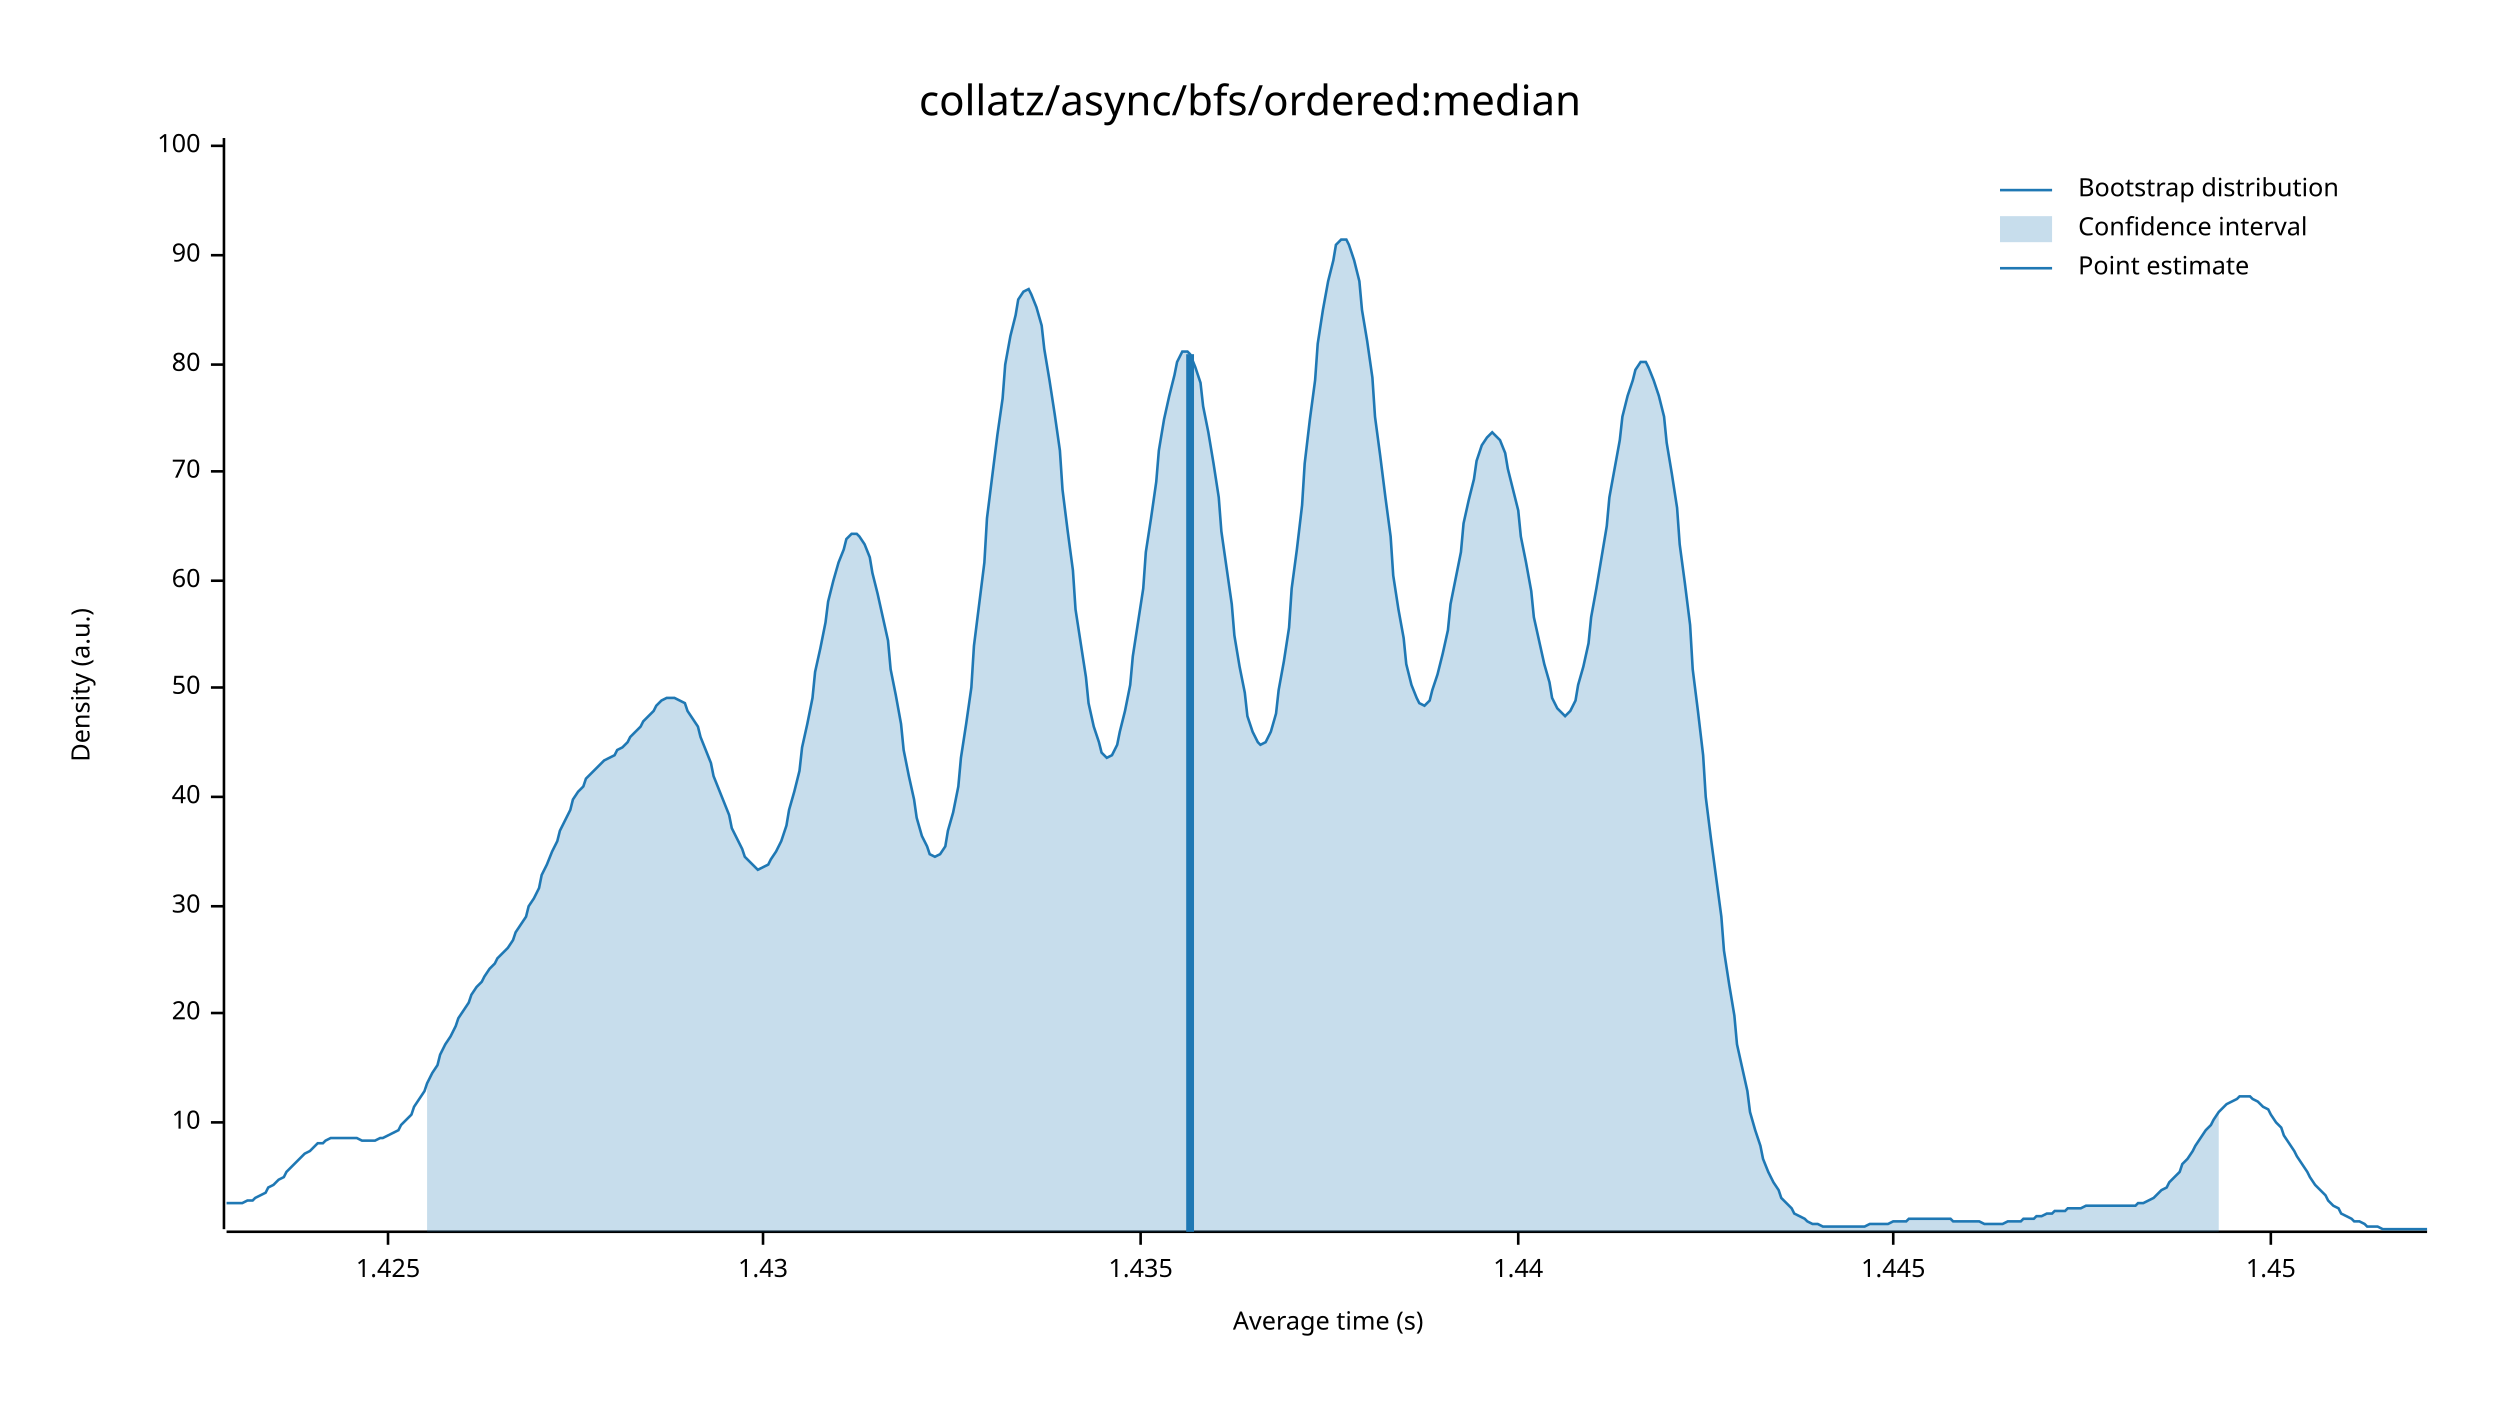
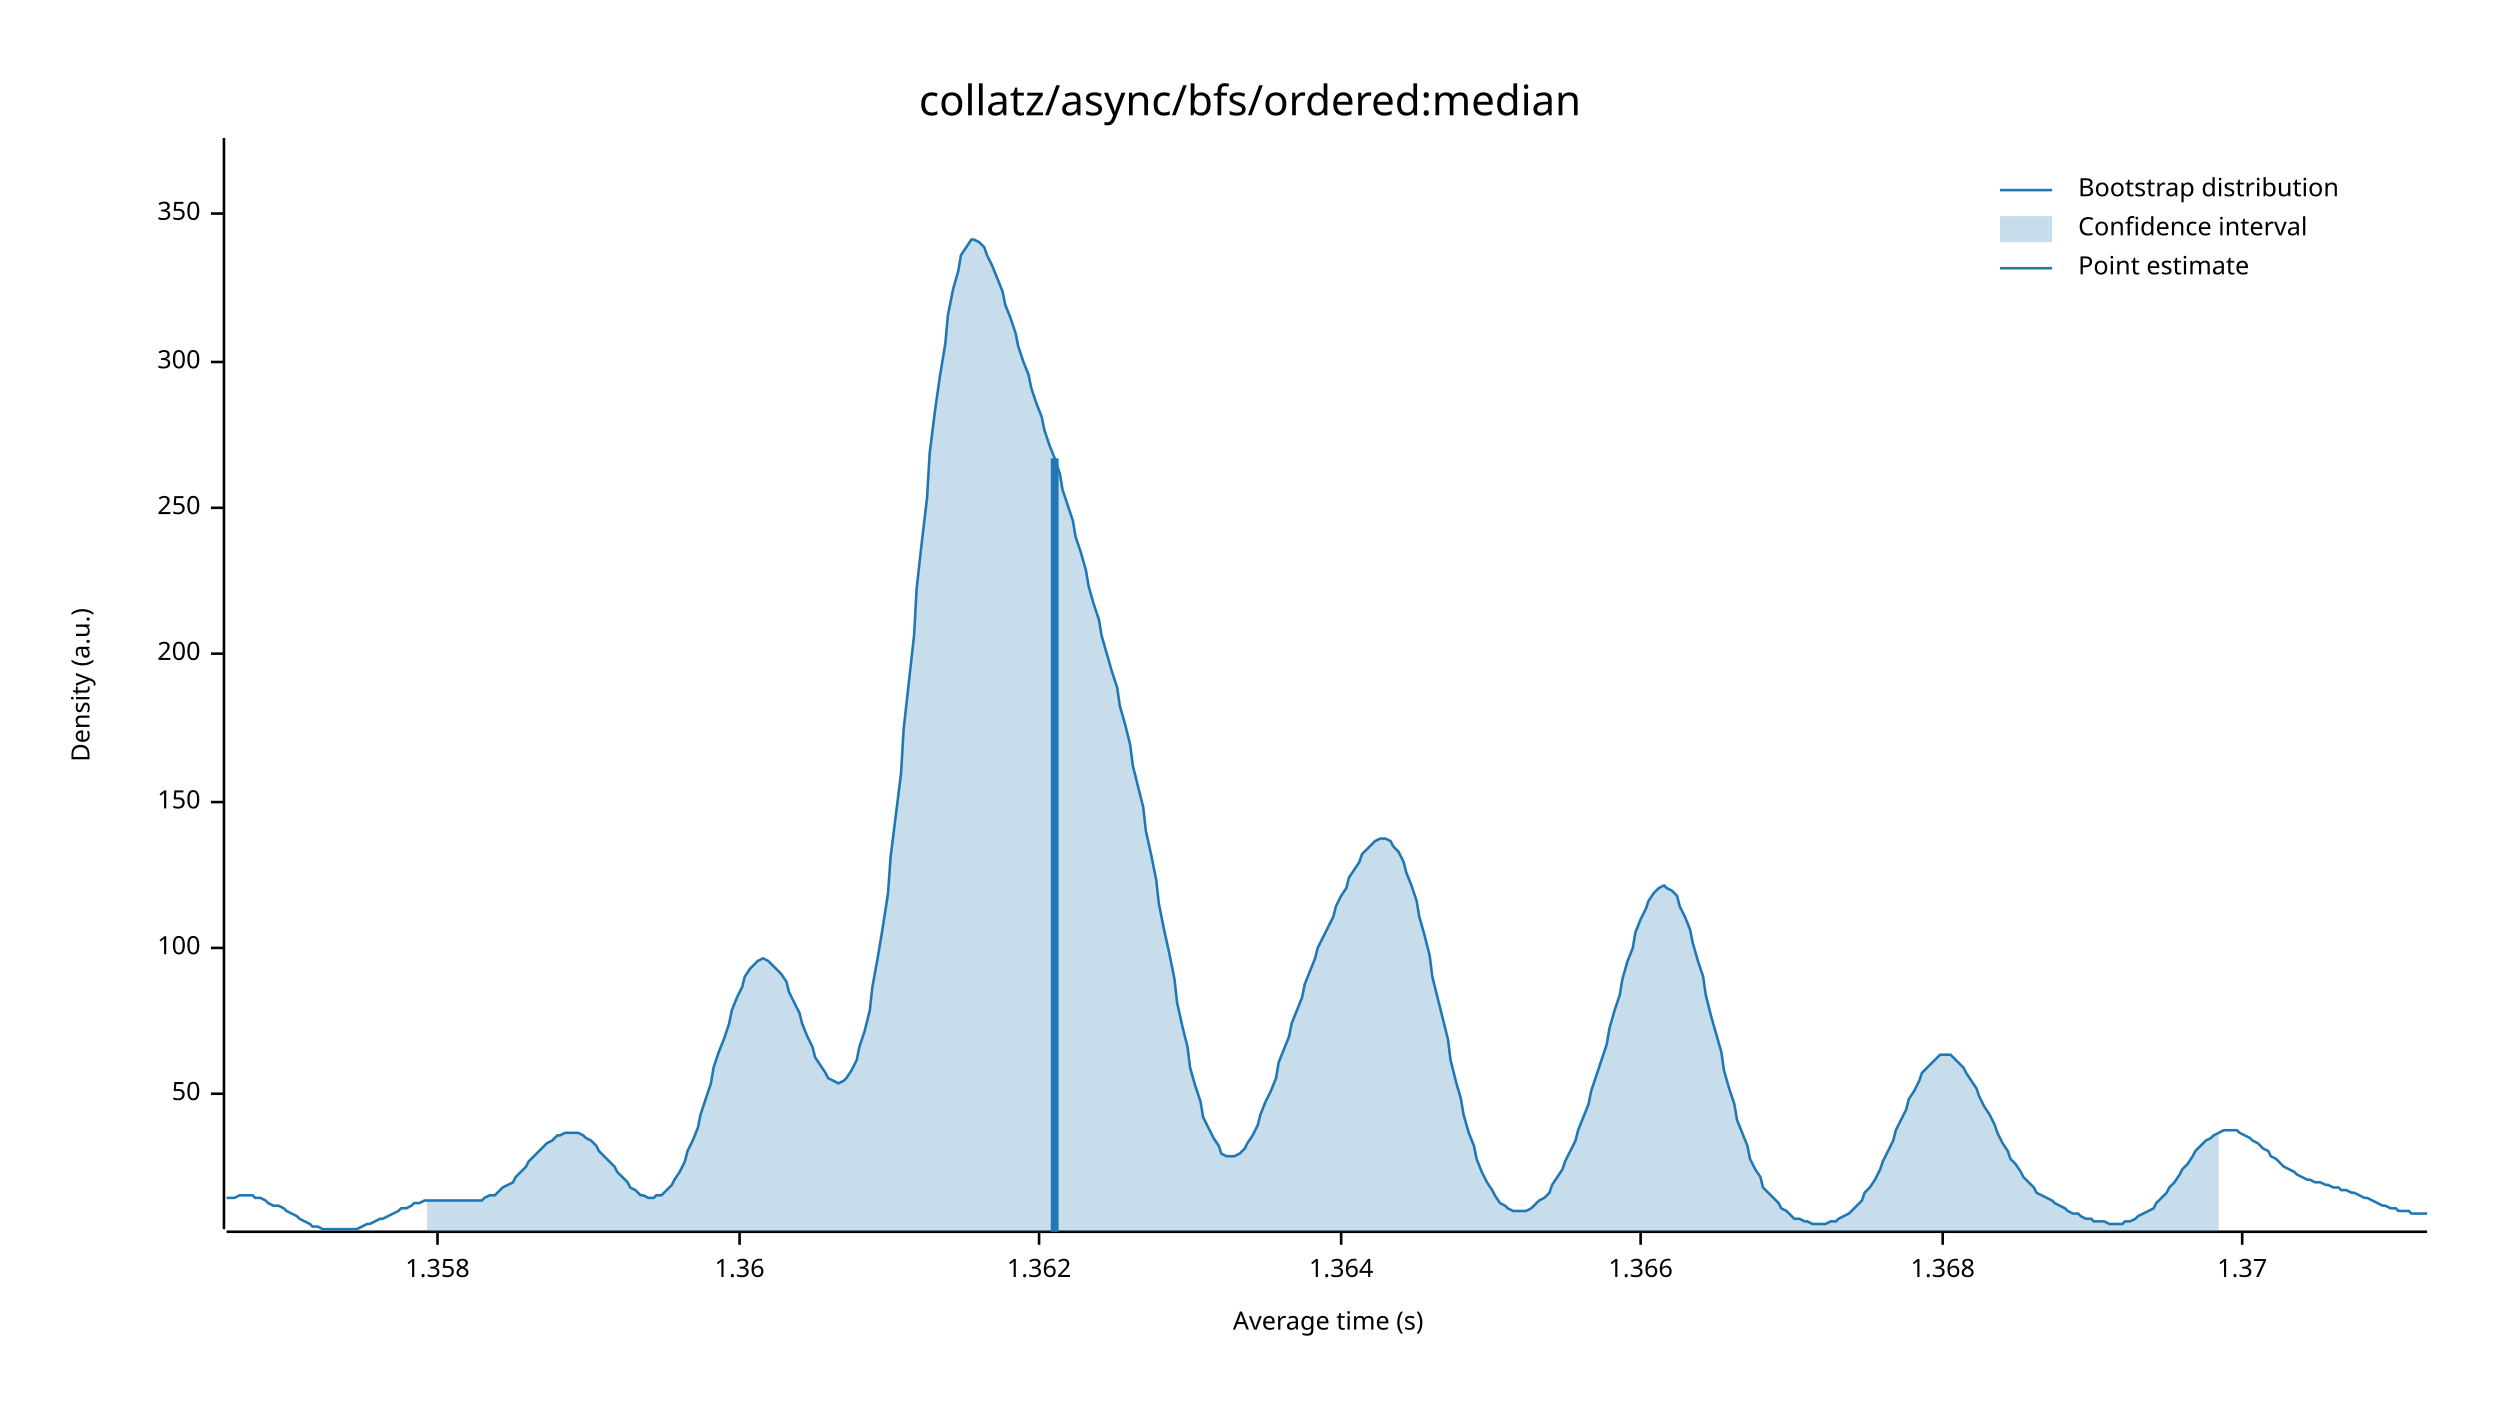
<svg xmlns="http://www.w3.org/2000/svg" width="960" height="540" viewBox="0 0 960 540">
  <text x="480" y="32" dy="0.76em" text-anchor="middle" font-family="sans-serif" font-size="16.129" opacity="1" fill="#000000">
collatz/async/bfs/ordered:median
</text>
  <text x="27" y="263" dy="0.76em" text-anchor="middle" font-family="sans-serif" font-size="9.677" opacity="1" fill="#000000" transform="rotate(270, 27, 263)">
Density (a.u.)
</text>
  <text x="510" y="513" dy="-0.5ex" text-anchor="middle" font-family="sans-serif" font-size="9.677" opacity="1" fill="#000000">
Average time (s)
</text>
  <polyline fill="none" opacity="1" stroke="#000000" stroke-width="1" points="86,53 86,472 " />
-   <text x="77" y="431" dy="0.5ex" text-anchor="end" font-family="sans-serif" font-size="9.677" opacity="1" fill="#000000">
- 10
- </text>
-   <polyline fill="none" opacity="1" stroke="#000000" stroke-width="1" points="81,431 86,431 " />
-   <text x="77" y="389" dy="0.5ex" text-anchor="end" font-family="sans-serif" font-size="9.677" opacity="1" fill="#000000">
- 20
- </text>
-   <polyline fill="none" opacity="1" stroke="#000000" stroke-width="1" points="81,389 86,389 " />
-   <text x="77" y="348" dy="0.5ex" text-anchor="end" font-family="sans-serif" font-size="9.677" opacity="1" fill="#000000">
- 30
- </text>
-   <polyline fill="none" opacity="1" stroke="#000000" stroke-width="1" points="81,348 86,348 " />
-   <text x="77" y="306" dy="0.5ex" text-anchor="end" font-family="sans-serif" font-size="9.677" opacity="1" fill="#000000">
- 40
- </text>
-   <polyline fill="none" opacity="1" stroke="#000000" stroke-width="1" points="81,306 86,306 " />
-   <text x="77" y="264" dy="0.5ex" text-anchor="end" font-family="sans-serif" font-size="9.677" opacity="1" fill="#000000">
+   <text x="77" y="420" dy="0.5ex" text-anchor="end" font-family="sans-serif" font-size="9.677" opacity="1" fill="#000000">
50
</text>
-   <polyline fill="none" opacity="1" stroke="#000000" stroke-width="1" points="81,264 86,264 " />
-   <text x="77" y="223" dy="0.5ex" text-anchor="end" font-family="sans-serif" font-size="9.677" opacity="1" fill="#000000">
- 60
- </text>
-   <polyline fill="none" opacity="1" stroke="#000000" stroke-width="1" points="81,223 86,223 " />
-   <text x="77" y="181" dy="0.5ex" text-anchor="end" font-family="sans-serif" font-size="9.677" opacity="1" fill="#000000">
- 70
- </text>
-   <polyline fill="none" opacity="1" stroke="#000000" stroke-width="1" points="81,181 86,181 " />
-   <text x="77" y="140" dy="0.5ex" text-anchor="end" font-family="sans-serif" font-size="9.677" opacity="1" fill="#000000">
- 80
- </text>
-   <polyline fill="none" opacity="1" stroke="#000000" stroke-width="1" points="81,140 86,140 " />
-   <text x="77" y="98" dy="0.5ex" text-anchor="end" font-family="sans-serif" font-size="9.677" opacity="1" fill="#000000">
- 90
- </text>
-   <polyline fill="none" opacity="1" stroke="#000000" stroke-width="1" points="81,98 86,98 " />
-   <text x="77" y="56" dy="0.5ex" text-anchor="end" font-family="sans-serif" font-size="9.677" opacity="1" fill="#000000">
+   <polyline fill="none" opacity="1" stroke="#000000" stroke-width="1" points="81,420 86,420 " />
+   <text x="77" y="364" dy="0.5ex" text-anchor="end" font-family="sans-serif" font-size="9.677" opacity="1" fill="#000000">
100
</text>
-   <polyline fill="none" opacity="1" stroke="#000000" stroke-width="1" points="81,56 86,56 " />
+   <polyline fill="none" opacity="1" stroke="#000000" stroke-width="1" points="81,364 86,364 " />
+   <text x="77" y="308" dy="0.5ex" text-anchor="end" font-family="sans-serif" font-size="9.677" opacity="1" fill="#000000">
+ 150
+ </text>
+   <polyline fill="none" opacity="1" stroke="#000000" stroke-width="1" points="81,308 86,308 " />
+   <text x="77" y="251" dy="0.5ex" text-anchor="end" font-family="sans-serif" font-size="9.677" opacity="1" fill="#000000">
+ 200
+ </text>
+   <polyline fill="none" opacity="1" stroke="#000000" stroke-width="1" points="81,251 86,251 " />
+   <text x="77" y="195" dy="0.5ex" text-anchor="end" font-family="sans-serif" font-size="9.677" opacity="1" fill="#000000">
+ 250
+ </text>
+   <polyline fill="none" opacity="1" stroke="#000000" stroke-width="1" points="81,195 86,195 " />
+   <text x="77" y="139" dy="0.5ex" text-anchor="end" font-family="sans-serif" font-size="9.677" opacity="1" fill="#000000">
+ 300
+ </text>
+   <polyline fill="none" opacity="1" stroke="#000000" stroke-width="1" points="81,139 86,139 " />
+   <text x="77" y="82" dy="0.5ex" text-anchor="end" font-family="sans-serif" font-size="9.677" opacity="1" fill="#000000">
+ 350
+ </text>
+   <polyline fill="none" opacity="1" stroke="#000000" stroke-width="1" points="81,82 86,82 " />
  <polyline fill="none" opacity="1" stroke="#000000" stroke-width="1" points="87,473 932,473 " />
-   <text x="149" y="483" dy="0.76em" text-anchor="middle" font-family="sans-serif" font-size="9.677" opacity="1" fill="#000000">
- 1.425
+   <text x="168" y="483" dy="0.76em" text-anchor="middle" font-family="sans-serif" font-size="9.677" opacity="1" fill="#000000">
+ 1.358
</text>
-   <polyline fill="none" opacity="1" stroke="#000000" stroke-width="1" points="149,473 149,478 " />
-   <text x="293" y="483" dy="0.76em" text-anchor="middle" font-family="sans-serif" font-size="9.677" opacity="1" fill="#000000">
- 1.43
+   <polyline fill="none" opacity="1" stroke="#000000" stroke-width="1" points="168,473 168,478 " />
+   <text x="284" y="483" dy="0.76em" text-anchor="middle" font-family="sans-serif" font-size="9.677" opacity="1" fill="#000000">
+ 1.36
</text>
-   <polyline fill="none" opacity="1" stroke="#000000" stroke-width="1" points="293,473 293,478 " />
-   <text x="438" y="483" dy="0.76em" text-anchor="middle" font-family="sans-serif" font-size="9.677" opacity="1" fill="#000000">
- 1.435
+   <polyline fill="none" opacity="1" stroke="#000000" stroke-width="1" points="284,473 284,478 " />
+   <text x="399" y="483" dy="0.76em" text-anchor="middle" font-family="sans-serif" font-size="9.677" opacity="1" fill="#000000">
+ 1.362
</text>
-   <polyline fill="none" opacity="1" stroke="#000000" stroke-width="1" points="438,473 438,478 " />
-   <text x="583" y="483" dy="0.76em" text-anchor="middle" font-family="sans-serif" font-size="9.677" opacity="1" fill="#000000">
- 1.44
+   <polyline fill="none" opacity="1" stroke="#000000" stroke-width="1" points="399,473 399,478 " />
+   <text x="515" y="483" dy="0.76em" text-anchor="middle" font-family="sans-serif" font-size="9.677" opacity="1" fill="#000000">
+ 1.364
</text>
-   <polyline fill="none" opacity="1" stroke="#000000" stroke-width="1" points="583,473 583,478 " />
-   <text x="727" y="483" dy="0.76em" text-anchor="middle" font-family="sans-serif" font-size="9.677" opacity="1" fill="#000000">
- 1.445
+   <polyline fill="none" opacity="1" stroke="#000000" stroke-width="1" points="515,473 515,478 " />
+   <text x="630" y="483" dy="0.76em" text-anchor="middle" font-family="sans-serif" font-size="9.677" opacity="1" fill="#000000">
+ 1.366
</text>
-   <polyline fill="none" opacity="1" stroke="#000000" stroke-width="1" points="727,473 727,478 " />
-   <text x="872" y="483" dy="0.76em" text-anchor="middle" font-family="sans-serif" font-size="9.677" opacity="1" fill="#000000">
- 1.45
+   <polyline fill="none" opacity="1" stroke="#000000" stroke-width="1" points="630,473 630,478 " />
+   <text x="746" y="483" dy="0.76em" text-anchor="middle" font-family="sans-serif" font-size="9.677" opacity="1" fill="#000000">
+ 1.368
</text>
-   <polyline fill="none" opacity="1" stroke="#000000" stroke-width="1" points="872,473 872,478 " />
-   <polyline fill="none" opacity="1" stroke="#1F78B4" stroke-width="1" points="87,462 88,462 90,462 92,462 93,462 95,461 97,461 98,460 100,459 102,458 103,456 105,455 107,453 109,452 110,450 112,448 114,446 115,445 117,443 119,442 120,441 122,439 124,439 125,438 127,437 129,437 131,437 132,437 134,437 136,437 137,437 139,438 141,438 142,438 144,438 146,437 147,437 149,436 151,435 153,434 154,432 156,430 158,428 159,425 161,422 163,419 164,416 166,412 168,409 169,405 171,401 173,398 175,394 176,391 178,388 180,385 181,382 183,379 185,377 186,375 188,372 190,370 191,368 193,366 195,364 197,361 198,358 200,355 202,352 203,348 205,345 207,341 208,336 210,332 212,327 214,323 215,319 217,315 219,311 220,307 222,304 224,302 225,299 227,297 229,295 230,294 232,292 234,291 236,290 237,288 239,287 241,285 242,283 244,281 246,279 247,277 249,275 251,273 252,271 254,269 256,268 258,268 259,268 261,269 263,270 264,273 266,276 268,279 269,283 271,288 273,293 274,298 276,303 278,308 280,313 281,318 283,322 285,326 286,329 288,331 290,333 291,334 293,333 295,332 296,330 298,327 300,323 302,317 303,311 305,304 307,296 308,287 310,278 312,268 313,258 315,249 317,239 318,231 320,223 322,216 324,211 325,207 327,205 329,205 330,206 332,209 334,214 335,220 337,228 339,237 341,246 342,257 344,267 346,278 347,288 349,298 351,307 352,314 354,321 356,325 357,328 359,329 361,328 363,325 364,319 366,312 368,302 369,291 371,278 373,264 374,248 376,232 378,216 379,199 381,183 383,167 385,153 386,140 388,129 390,121 391,115 393,112 395,111 396,113 398,118 400,125 401,134 403,146 405,159 407,173 408,188 410,204 412,219 413,234 415,247 417,260 418,270 420,279 422,285 423,289 425,291 427,290 429,286 430,281 432,273 434,263 435,252 437,239 439,226 440,212 442,199 444,185 445,173 447,161 449,152 451,144 452,139 454,135 456,135 457,136 459,141 461,147 462,156 464,166 466,178 468,191 469,204 471,218 473,232 474,244 476,256 478,266 479,275 481,281 483,285 484,286 486,285 488,281 490,274 491,265 493,254 495,241 496,226 498,211 500,194 501,178 503,161 505,146 506,132 508,119 510,108 512,100 513,94 515,92 517,92 518,94 520,100 522,108 523,119 525,131 527,145 528,160 530,175 532,191 534,206 535,221 537,234 539,245 540,255 542,263 544,268 545,270 547,271 549,269 550,265 552,259 554,251 556,242 557,232 559,222 561,212 562,201 564,192 566,184 567,177 569,171 571,168 573,166 574,167 576,169 578,174 579,180 581,188 583,196 584,206 586,216 588,227 589,237 591,246 593,255 595,262 596,268 598,272 600,274 601,275 603,273 605,269 606,263 608,256 610,247 611,237 613,226 615,214 617,202 618,191 620,180 622,169 623,160 625,152 627,146 628,142 630,139 632,139 633,141 635,146 637,152 639,160 640,170 642,182 644,195 645,209 647,224 649,240 650,257 652,273 654,290 655,306 657,322 659,337 661,352 662,365 664,378 666,390 667,401 669,410 671,419 672,427 674,434 676,440 677,445 679,450 681,454 683,457 684,460 686,462 688,464 689,466 691,467 693,468 694,469 696,470 698,470 700,471 701,471 703,471 705,471 706,471 708,471 710,471 711,471 713,471 715,471 716,471 718,470 720,470 722,470 723,470 725,470 727,469 728,469 730,469 732,469 733,468 735,468 737,468 738,468 740,468 742,468 744,468 745,468 747,468 749,468 750,469 752,469 754,469 755,469 757,469 759,469 760,469 762,470 764,470 766,470 767,470 769,470 771,469 772,469 774,469 776,469 777,468 779,468 781,468 782,467 784,467 786,466 788,466 789,465 791,465 793,465 794,464 796,464 798,464 799,464 801,463 803,463 804,463 806,463 808,463 810,463 811,463 813,463 815,463 816,463 818,463 820,463 821,462 823,462 825,461 827,460 828,459 830,457 832,456 833,454 835,452 837,450 838,447 840,445 842,442 843,440 845,437 847,434 849,432 850,430 852,427 854,425 855,424 857,423 859,422 860,421 862,421 864,421 865,422 867,423 869,425 871,426 872,428 874,431 876,433 877,436 879,439 881,442 882,444 884,447 886,450 887,452 889,455 891,457 893,459 894,461 896,463 898,464 899,466 901,467 903,468 904,469 906,469 908,470 909,471 911,471 913,471 915,472 916,472 918,472 920,472 921,472 923,472 925,472 926,472 928,472 930,472 932,472 " />
-   <polygon opacity="0.25" fill="#1F78B4" points="164,416 166,412 168,409 169,405 171,401 173,398 175,394 176,391 178,388 180,385 181,382 183,379 185,377 186,375 188,372 190,370 191,368 193,366 195,364 197,361 198,358 200,355 202,352 203,348 205,345 207,341 208,336 210,332 212,327 214,323 215,319 217,315 219,311 220,307 222,304 224,302 225,299 227,297 229,295 230,294 232,292 234,291 236,290 237,288 239,287 241,285 242,283 244,281 246,279 247,277 249,275 251,273 252,271 254,269 256,268 258,268 259,268 261,269 263,270 264,273 266,276 268,279 269,283 271,288 273,293 274,298 276,303 278,308 280,313 281,318 283,322 285,326 286,329 288,331 290,333 291,334 293,333 295,332 296,330 298,327 300,323 302,317 303,311 305,304 307,296 308,287 310,278 312,268 313,258 315,249 317,239 318,231 320,223 322,216 324,211 325,207 327,205 329,205 330,206 332,209 334,214 335,220 337,228 339,237 341,246 342,257 344,267 346,278 347,288 349,298 351,307 352,314 354,321 356,325 357,328 359,329 361,328 363,325 364,319 366,312 368,302 369,291 371,278 373,264 374,248 376,232 378,216 379,199 381,183 383,167 385,153 386,140 388,129 390,121 391,115 393,112 395,111 396,113 398,118 400,125 401,134 403,146 405,159 407,173 408,188 410,204 412,219 413,234 415,247 417,260 418,270 420,279 422,285 423,289 425,291 427,290 429,286 430,281 432,273 434,263 435,252 437,239 439,226 440,212 442,199 444,185 445,173 447,161 449,152 451,144 452,139 454,135 456,135 457,136 459,141 461,147 462,156 464,166 466,178 468,191 469,204 471,218 473,232 474,244 476,256 478,266 479,275 481,281 483,285 484,286 486,285 488,281 490,274 491,265 493,254 495,241 496,226 498,211 500,194 501,178 503,161 505,146 506,132 508,119 510,108 512,100 513,94 515,92 517,92 518,94 520,100 522,108 523,119 525,131 527,145 528,160 530,175 532,191 534,206 535,221 537,234 539,245 540,255 542,263 544,268 545,270 547,271 549,269 550,265 552,259 554,251 556,242 557,232 559,222 561,212 562,201 564,192 566,184 567,177 569,171 571,168 573,166 574,167 576,169 578,174 579,180 581,188 583,196 584,206 586,216 588,227 589,237 591,246 593,255 595,262 596,268 598,272 600,274 601,275 603,273 605,269 606,263 608,256 610,247 611,237 613,226 615,214 617,202 618,191 620,180 622,169 623,160 625,152 627,146 628,142 630,139 632,139 633,141 635,146 637,152 639,160 640,170 642,182 644,195 645,209 647,224 649,240 650,257 652,273 654,290 655,306 657,322 659,337 661,352 662,365 664,378 666,390 667,401 669,410 671,419 672,427 674,434 676,440 677,445 679,450 681,454 683,457 684,460 686,462 688,464 689,466 691,467 693,468 694,469 696,470 698,470 700,471 701,471 703,471 705,471 706,471 708,471 710,471 711,471 713,471 715,471 716,471 718,470 720,470 722,470 723,470 725,470 727,469 728,469 730,469 732,469 733,468 735,468 737,468 738,468 740,468 742,468 744,468 745,468 747,468 749,468 750,469 752,469 754,469 755,469 757,469 759,469 760,469 762,470 764,470 766,470 767,470 769,470 771,469 772,469 774,469 776,469 777,468 779,468 781,468 782,467 784,467 786,466 788,466 789,465 791,465 793,465 794,464 796,464 798,464 799,464 801,463 803,463 804,463 806,463 808,463 810,463 811,463 813,463 815,463 816,463 818,463 820,463 821,462 823,462 825,461 827,460 828,459 830,457 832,456 833,454 835,452 837,450 838,447 840,445 842,442 843,440 845,437 847,434 849,432 850,430 852,427 852,473 164,473 " />
-   <polyline fill="none" opacity="1" stroke="#1F78B4" stroke-width="3" points="457,473 457,136 " />
+   <polyline fill="none" opacity="1" stroke="#000000" stroke-width="1" points="746,473 746,478 " />
+   <text x="861" y="483" dy="0.76em" text-anchor="middle" font-family="sans-serif" font-size="9.677" opacity="1" fill="#000000">
+ 1.37
+ </text>
+   <polyline fill="none" opacity="1" stroke="#000000" stroke-width="1" points="861,473 861,478 " />
+   <polyline fill="none" opacity="1" stroke="#1F78B4" stroke-width="1" points="87,460 88,460 90,460 92,459 93,459 95,459 97,459 98,460 100,460 102,461 103,462 105,463 107,463 109,464 110,465 112,466 114,467 115,468 117,469 119,470 120,471 122,471 124,472 125,472 127,472 129,472 131,472 132,472 134,472 136,472 137,472 139,471 141,470 142,470 144,469 146,468 147,468 149,467 151,466 153,465 154,464 156,464 158,463 159,462 161,462 163,461 164,461 166,461 168,461 169,461 171,461 173,461 175,461 176,461 178,461 180,461 181,461 183,461 185,461 186,460 188,459 190,459 191,458 193,456 195,455 197,454 198,452 200,450 202,448 203,446 205,444 207,442 208,441 210,439 212,438 214,436 215,436 217,435 219,435 220,435 222,435 224,436 225,437 227,438 229,440 230,442 232,444 234,446 236,448 237,450 239,452 241,454 242,456 244,457 246,459 247,459 249,460 251,460 252,459 254,459 256,457 258,455 259,453 261,450 263,446 264,442 266,438 268,433 269,428 271,422 273,416 274,410 276,404 278,399 280,393 281,388 283,383 285,379 286,375 288,372 290,370 291,369 293,368 295,369 296,370 298,372 300,374 302,377 303,381 305,385 307,389 308,393 310,398 312,402 313,406 315,409 317,412 318,414 320,415 322,416 324,415 325,414 327,411 329,407 330,402 332,396 334,388 335,379 337,368 339,356 341,343 342,329 344,313 346,297 347,280 349,262 351,244 352,226 354,208 356,191 357,174 359,158 361,144 363,132 364,121 366,111 368,104 369,98 371,95 373,92 374,92 376,93 378,95 379,98 381,102 383,107 385,112 386,117 388,122 390,128 391,133 393,139 395,144 396,149 398,155 400,160 401,165 403,171 405,176 407,182 408,188 410,194 412,200 413,206 415,212 417,219 418,225 420,232 422,238 423,244 425,251 427,258 429,264 430,271 432,278 434,286 435,294 437,302 439,310 440,319 442,328 444,338 445,347 447,357 449,366 451,376 452,385 454,394 456,402 457,410 459,417 461,423 462,429 464,433 466,437 468,440 469,443 471,444 473,444 474,444 476,443 478,441 479,439 481,436 483,432 484,428 486,423 488,419 490,414 491,408 493,403 495,398 496,393 498,388 500,383 501,378 503,373 505,368 506,364 508,360 510,356 512,352 513,348 515,344 517,341 518,337 520,334 522,331 523,328 525,326 527,324 528,323 530,322 532,322 534,323 535,325 537,327 539,331 540,335 542,340 544,346 545,352 547,359 549,367 550,375 552,383 554,391 556,399 557,407 559,415 561,422 562,428 564,435 566,440 567,445 569,450 571,454 573,457 574,459 576,462 578,463 579,464 581,465 583,465 584,465 586,465 588,464 589,463 591,461 593,460 595,458 596,455 598,452 600,449 601,446 603,442 605,438 606,434 608,429 610,424 611,419 613,413 615,407 617,401 618,395 620,388 622,382 623,376 625,369 627,364 628,358 630,353 632,349 633,346 635,343 637,341 639,340 640,341 642,342 644,344 645,348 647,352 649,357 650,362 652,369 654,375 655,382 657,390 659,397 661,404 662,411 664,418 666,424 667,430 669,435 671,440 672,445 674,449 676,452 677,456 679,458 681,460 683,462 684,464 686,465 688,467 689,468 691,468 693,469 694,469 696,470 698,470 700,470 701,470 703,469 705,469 706,468 708,467 710,466 711,465 713,463 715,461 716,458 718,456 720,453 722,449 723,446 725,442 727,438 728,434 730,430 732,426 733,422 735,419 737,415 738,412 740,410 742,408 744,406 745,405 747,405 749,405 750,406 752,408 754,410 755,412 757,415 759,418 760,421 762,425 764,428 766,432 767,435 769,439 771,442 772,445 774,447 776,450 777,452 779,454 781,456 782,458 784,459 786,460 788,461 789,462 791,463 793,464 794,465 796,466 798,466 799,467 801,468 803,468 804,469 806,469 808,469 810,470 811,470 813,470 815,470 816,469 818,469 820,468 821,467 823,466 825,465 827,464 828,462 830,460 832,458 833,456 835,454 837,451 838,449 840,447 842,444 843,442 845,440 847,438 849,437 850,436 852,435 854,434 855,434 857,434 859,434 860,435 862,436 864,437 865,438 867,439 869,441 871,442 872,444 874,445 876,447 877,448 879,449 881,450 882,451 884,452 886,453 887,453 889,454 891,454 893,455 894,455 896,456 898,456 899,457 901,457 903,458 904,458 906,459 908,460 909,460 911,461 913,462 915,463 916,463 918,464 920,464 921,465 923,465 925,465 926,466 928,466 930,466 932,466 " />
+   <polygon opacity="0.25" fill="#1F78B4" points="164,461 166,461 168,461 169,461 171,461 173,461 175,461 176,461 178,461 180,461 181,461 183,461 185,461 186,460 188,459 190,459 191,458 193,456 195,455 197,454 198,452 200,450 202,448 203,446 205,444 207,442 208,441 210,439 212,438 214,436 215,436 217,435 219,435 220,435 222,435 224,436 225,437 227,438 229,440 230,442 232,444 234,446 236,448 237,450 239,452 241,454 242,456 244,457 246,459 247,459 249,460 251,460 252,459 254,459 256,457 258,455 259,453 261,450 263,446 264,442 266,438 268,433 269,428 271,422 273,416 274,410 276,404 278,399 280,393 281,388 283,383 285,379 286,375 288,372 290,370 291,369 293,368 295,369 296,370 298,372 300,374 302,377 303,381 305,385 307,389 308,393 310,398 312,402 313,406 315,409 317,412 318,414 320,415 322,416 324,415 325,414 327,411 329,407 330,402 332,396 334,388 335,379 337,368 339,356 341,343 342,329 344,313 346,297 347,280 349,262 351,244 352,226 354,208 356,191 357,174 359,158 361,144 363,132 364,121 366,111 368,104 369,98 371,95 373,92 374,92 376,93 378,95 379,98 381,102 383,107 385,112 386,117 388,122 390,128 391,133 393,139 395,144 396,149 398,155 400,160 401,165 403,171 405,176 407,182 408,188 410,194 412,200 413,206 415,212 417,219 418,225 420,232 422,238 423,244 425,251 427,258 429,264 430,271 432,278 434,286 435,294 437,302 439,310 440,319 442,328 444,338 445,347 447,357 449,366 451,376 452,385 454,394 456,402 457,410 459,417 461,423 462,429 464,433 466,437 468,440 469,443 471,444 473,444 474,444 476,443 478,441 479,439 481,436 483,432 484,428 486,423 488,419 490,414 491,408 493,403 495,398 496,393 498,388 500,383 501,378 503,373 505,368 506,364 508,360 510,356 512,352 513,348 515,344 517,341 518,337 520,334 522,331 523,328 525,326 527,324 528,323 530,322 532,322 534,323 535,325 537,327 539,331 540,335 542,340 544,346 545,352 547,359 549,367 550,375 552,383 554,391 556,399 557,407 559,415 561,422 562,428 564,435 566,440 567,445 569,450 571,454 573,457 574,459 576,462 578,463 579,464 581,465 583,465 584,465 586,465 588,464 589,463 591,461 593,460 595,458 596,455 598,452 600,449 601,446 603,442 605,438 606,434 608,429 610,424 611,419 613,413 615,407 617,401 618,395 620,388 622,382 623,376 625,369 627,364 628,358 630,353 632,349 633,346 635,343 637,341 639,340 640,341 642,342 644,344 645,348 647,352 649,357 650,362 652,369 654,375 655,382 657,390 659,397 661,404 662,411 664,418 666,424 667,430 669,435 671,440 672,445 674,449 676,452 677,456 679,458 681,460 683,462 684,464 686,465 688,467 689,468 691,468 693,469 694,469 696,470 698,470 700,470 701,470 703,469 705,469 706,468 708,467 710,466 711,465 713,463 715,461 716,458 718,456 720,453 722,449 723,446 725,442 727,438 728,434 730,430 732,426 733,422 735,419 737,415 738,412 740,410 742,408 744,406 745,405 747,405 749,405 750,406 752,408 754,410 755,412 757,415 759,418 760,421 762,425 764,428 766,432 767,435 769,439 771,442 772,445 774,447 776,450 777,452 779,454 781,456 782,458 784,459 786,460 788,461 789,462 791,463 793,464 794,465 796,466 798,466 799,467 801,468 803,468 804,469 806,469 808,469 810,470 811,470 813,470 815,470 816,469 818,469 820,468 821,467 823,466 825,465 827,464 828,462 830,460 832,458 833,456 835,454 837,451 838,449 840,447 842,444 843,442 845,440 847,438 849,437 850,436 852,435 852,473 164,473 " />
+   <polyline fill="none" opacity="1" stroke="#1F78B4" stroke-width="3" points="405,473 405,176 " />
  <text x="798" y="68" dy="0.76em" text-anchor="start" font-family="sans-serif" font-size="9.677" opacity="1" fill="#000000">
Bootstrap distribution
</text>
  <text x="798" y="83" dy="0.76em" text-anchor="start" font-family="sans-serif" font-size="9.677" opacity="1" fill="#000000">
Confidence interval
</text>
  <text x="798" y="98" dy="0.76em" text-anchor="start" font-family="sans-serif" font-size="9.677" opacity="1" fill="#000000">
Point estimate
</text>
  <polyline fill="none" opacity="1" stroke="#1F78B4" stroke-width="1" points="768,73 788,73 " />
  <rect x="768" y="83" width="20" height="10" opacity="0.25" fill="#1F78B4" stroke="none" />
  <polyline fill="none" opacity="1" stroke="#1F78B4" stroke-width="1" points="768,103 788,103 " />
</svg>
